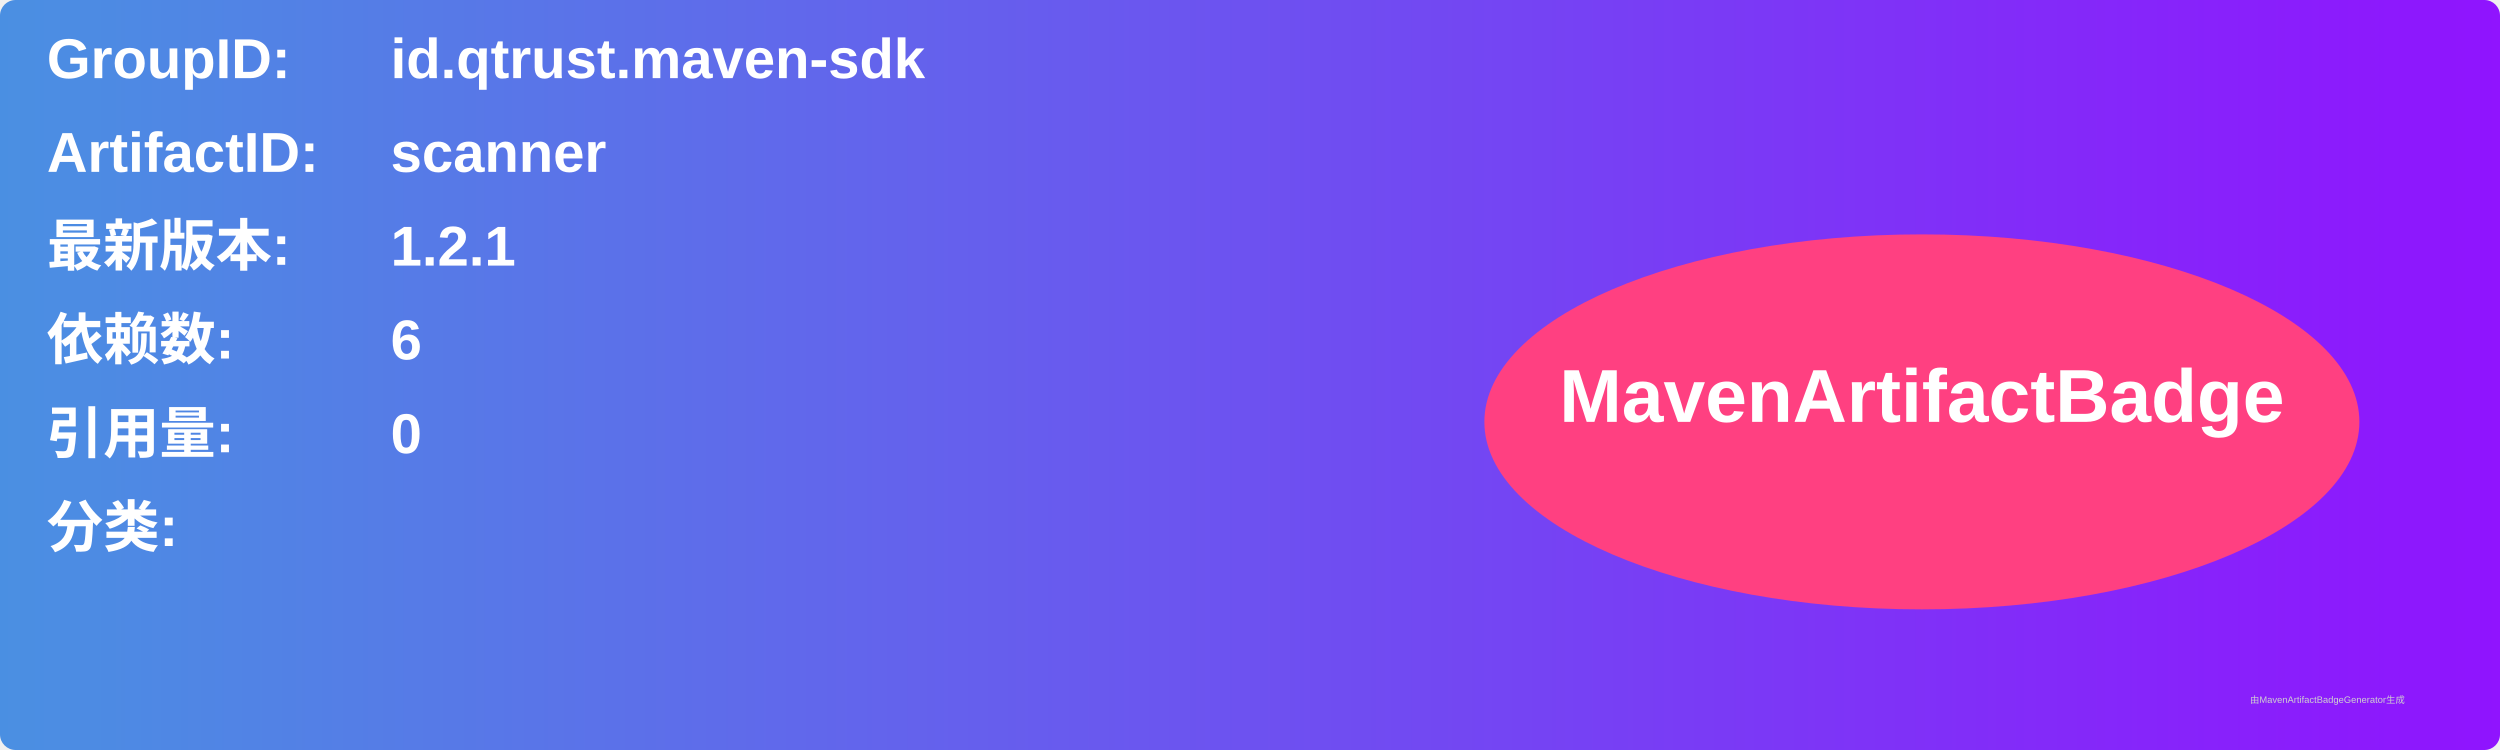
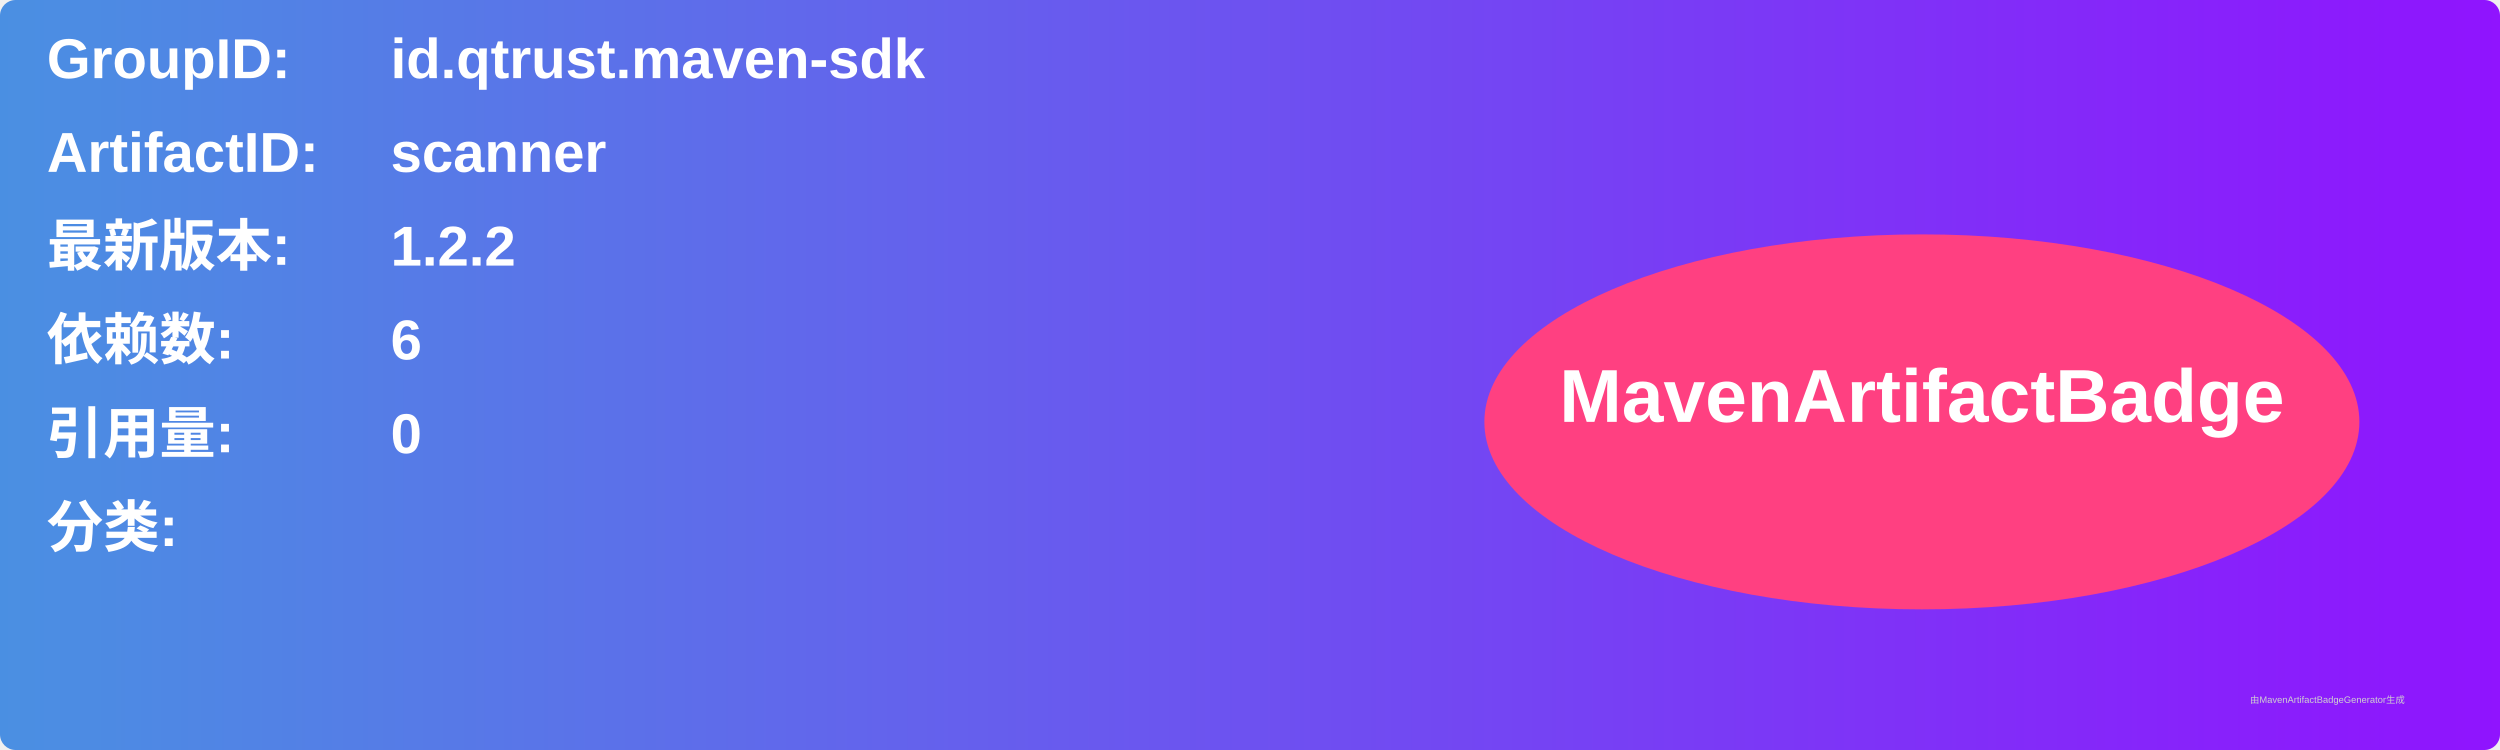
<svg xmlns="http://www.w3.org/2000/svg" width="800" height="240" viewBox="0 0 800 240">
  <linearGradient id="grad" x1="0%" y1="0%" x2="100%" y2="0%">
    <stop offset="0%" stop-color="#4a90e2" />
    <stop offset="100%" stop-color="#9013fe" />
  </linearGradient>
  <rect width="100%" height="100%" rx="5" ry="5" fill="url(#grad)" />
  <g transform="translate(15, 15)">
    <text x="0" y="10" font-family="Arial" font-size="18" fill="white" font-weight="bold" width="260">GroupID:</text>
    <text x="110" y="10" font-family="Arial" font-size="18" fill="white" font-weight="bold" width="460">id.qtrust.maven-sdk</text>
    <text x="0" y="40" font-family="Arial" font-size="18" fill="white" font-weight="bold" width="260">ArtifactID:</text>
    <text x="110" y="40" font-family="Arial" font-size="18" fill="white" font-weight="bold" width="460">scanner</text>
    <text x="0" y="70" font-family="Arial" font-size="18" fill="white" font-weight="bold">最新版本:</text>
    <text x="110" y="70" font-family="Arial" font-size="18" fill="white" font-weight="bold">
-       <tspan font-weight="bold">1.2.1</tspan>
+       <tspan font-weight="bold">1.2.2</tspan>
    </text>
    <text x="0" y="100" font-family="Arial" font-size="18" fill="white" font-weight="bold">依赖数: </text>
    <text x="110" y="100" font-family="Arial" font-size="18" fill="white">
      <tspan font-weight="bold">6</tspan>
    </text>
    <text x="0" y="130" font-family="Arial" font-size="18" fill="white" font-weight="bold">引用量: </text>
    <text x="110" y="130" font-family="Arial" font-size="18" fill="white">
      <tspan font-weight="bold">0</tspan>
    </text>
    <text x="0" y="160" font-family="Arial" font-size="18" fill="white" font-weight="bold">分类:</text>
    <text x="10" y="190" font-family="Arial" font-size="10" fill="white">
      <tspan font-weight="bold" />
    </text>
    <ellipse cx="600" cy="120" rx="140" ry="60" fill="#ff4081" />
    <text x="600" y="120" text-anchor="middle" font-family="Arial" font-size="24" fill="white" font-weight="bold">MavenArtifactBadge</text>
  </g>
  <text x="720" y="225" font-family="Arial" font-size="3" fill="#d0d0d0">由MavenArtifactBadgeGenerator生成</text>
</svg>
